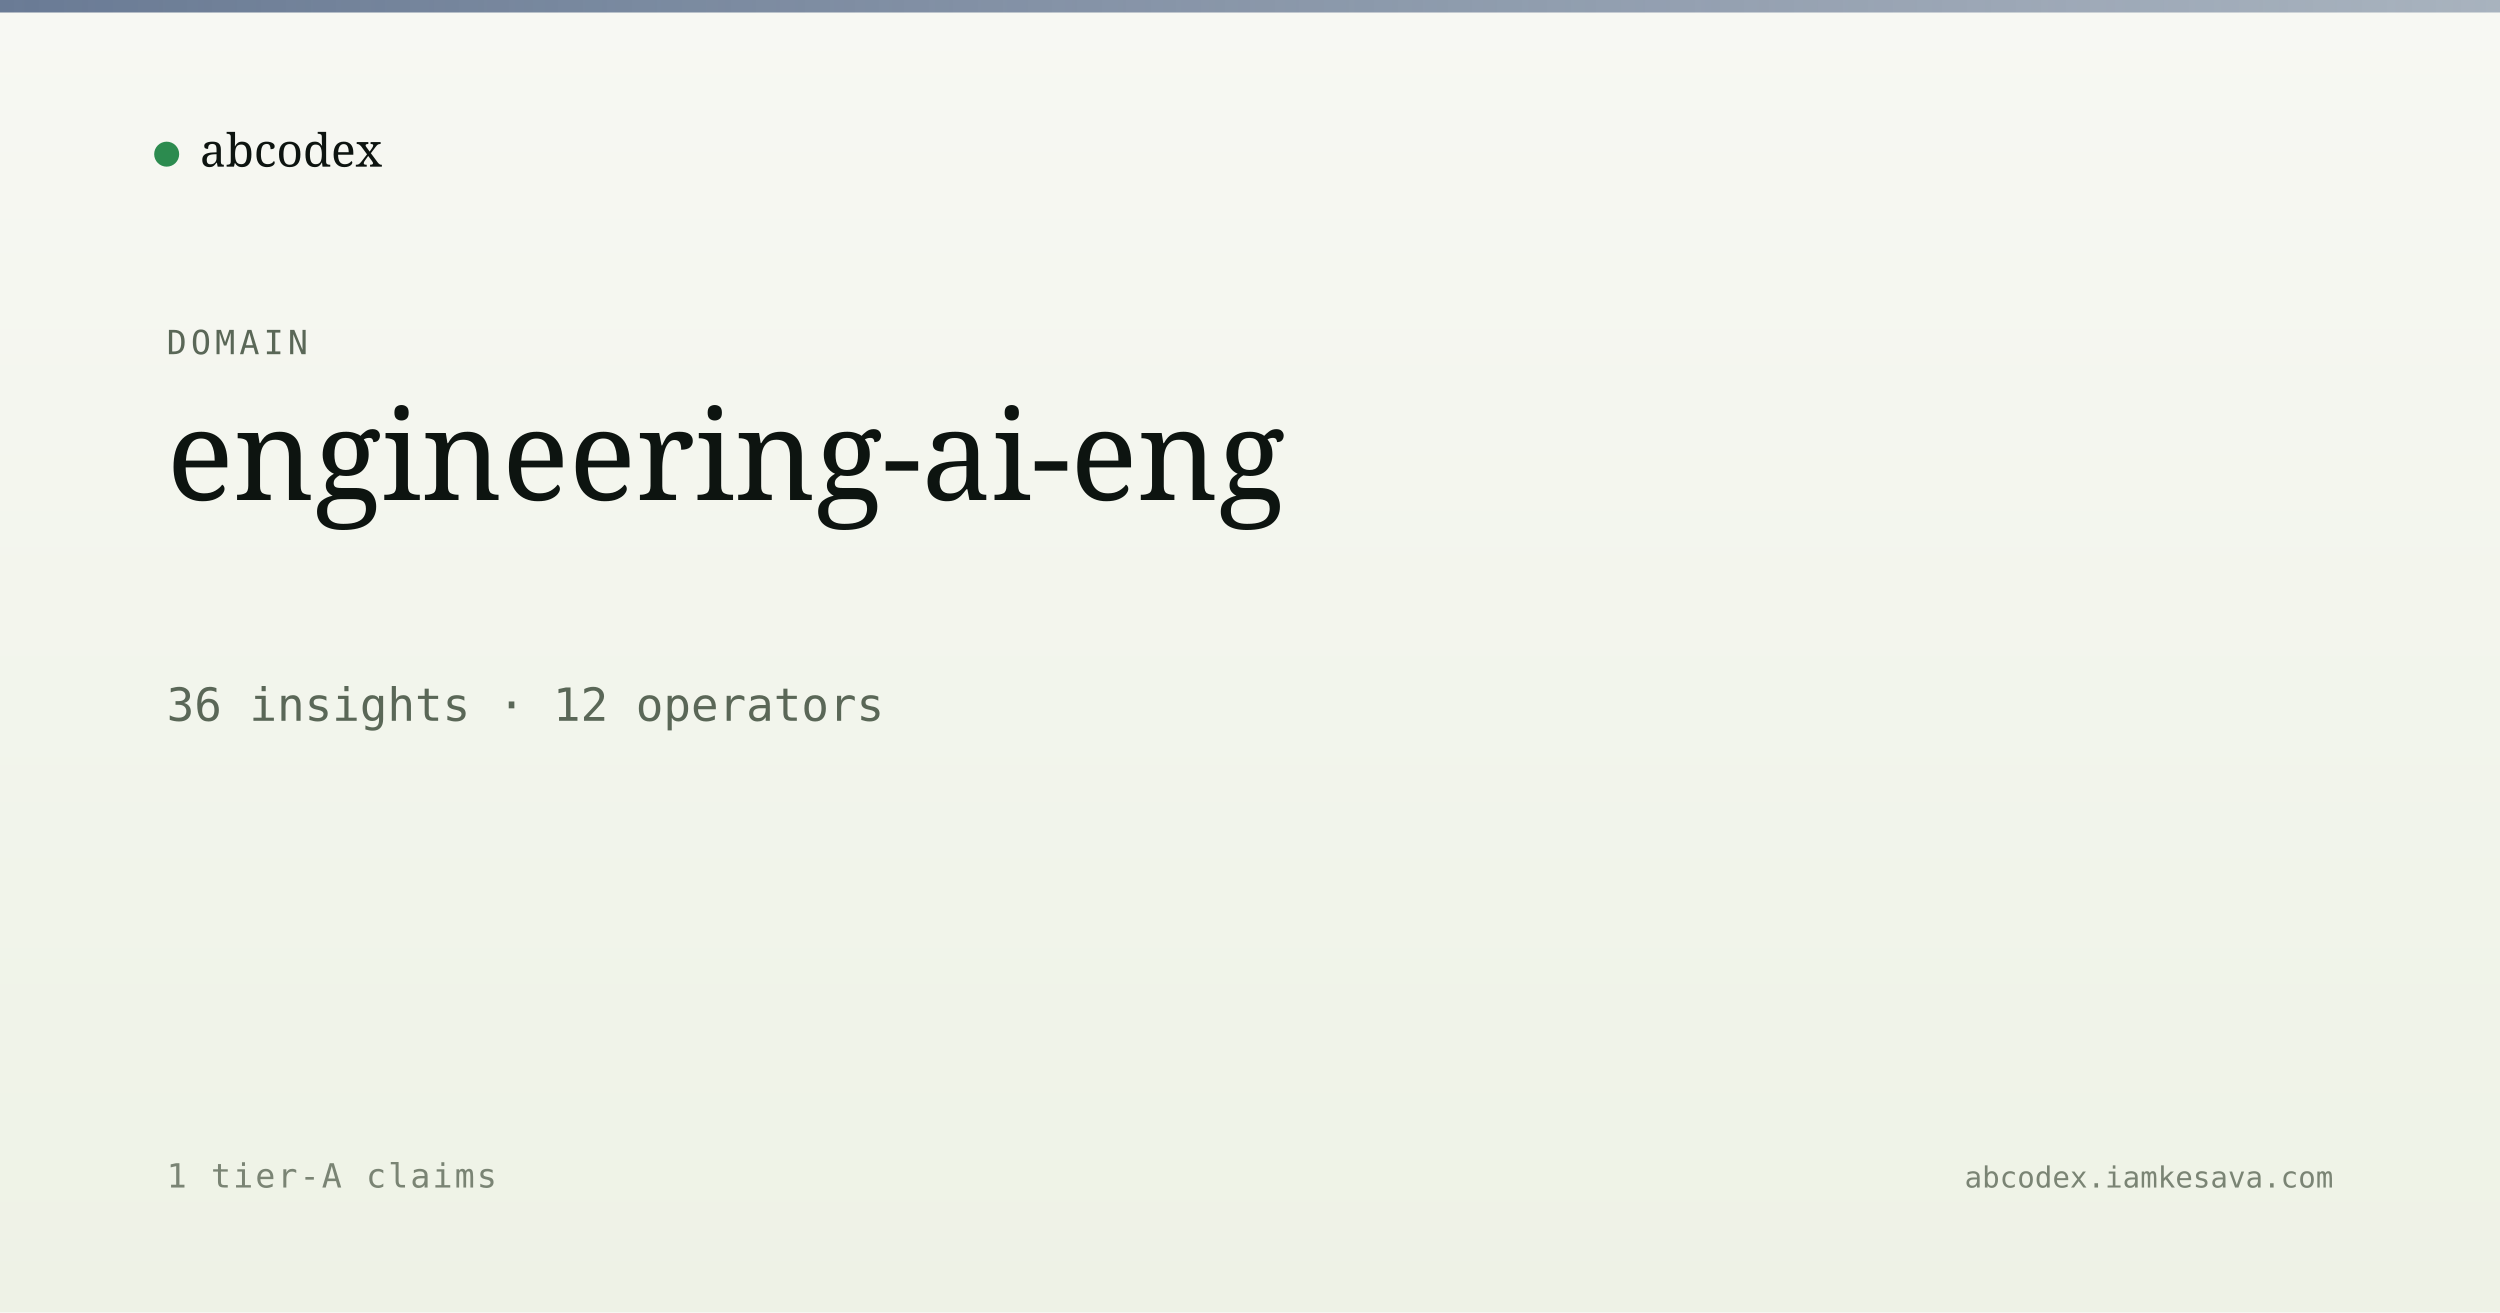
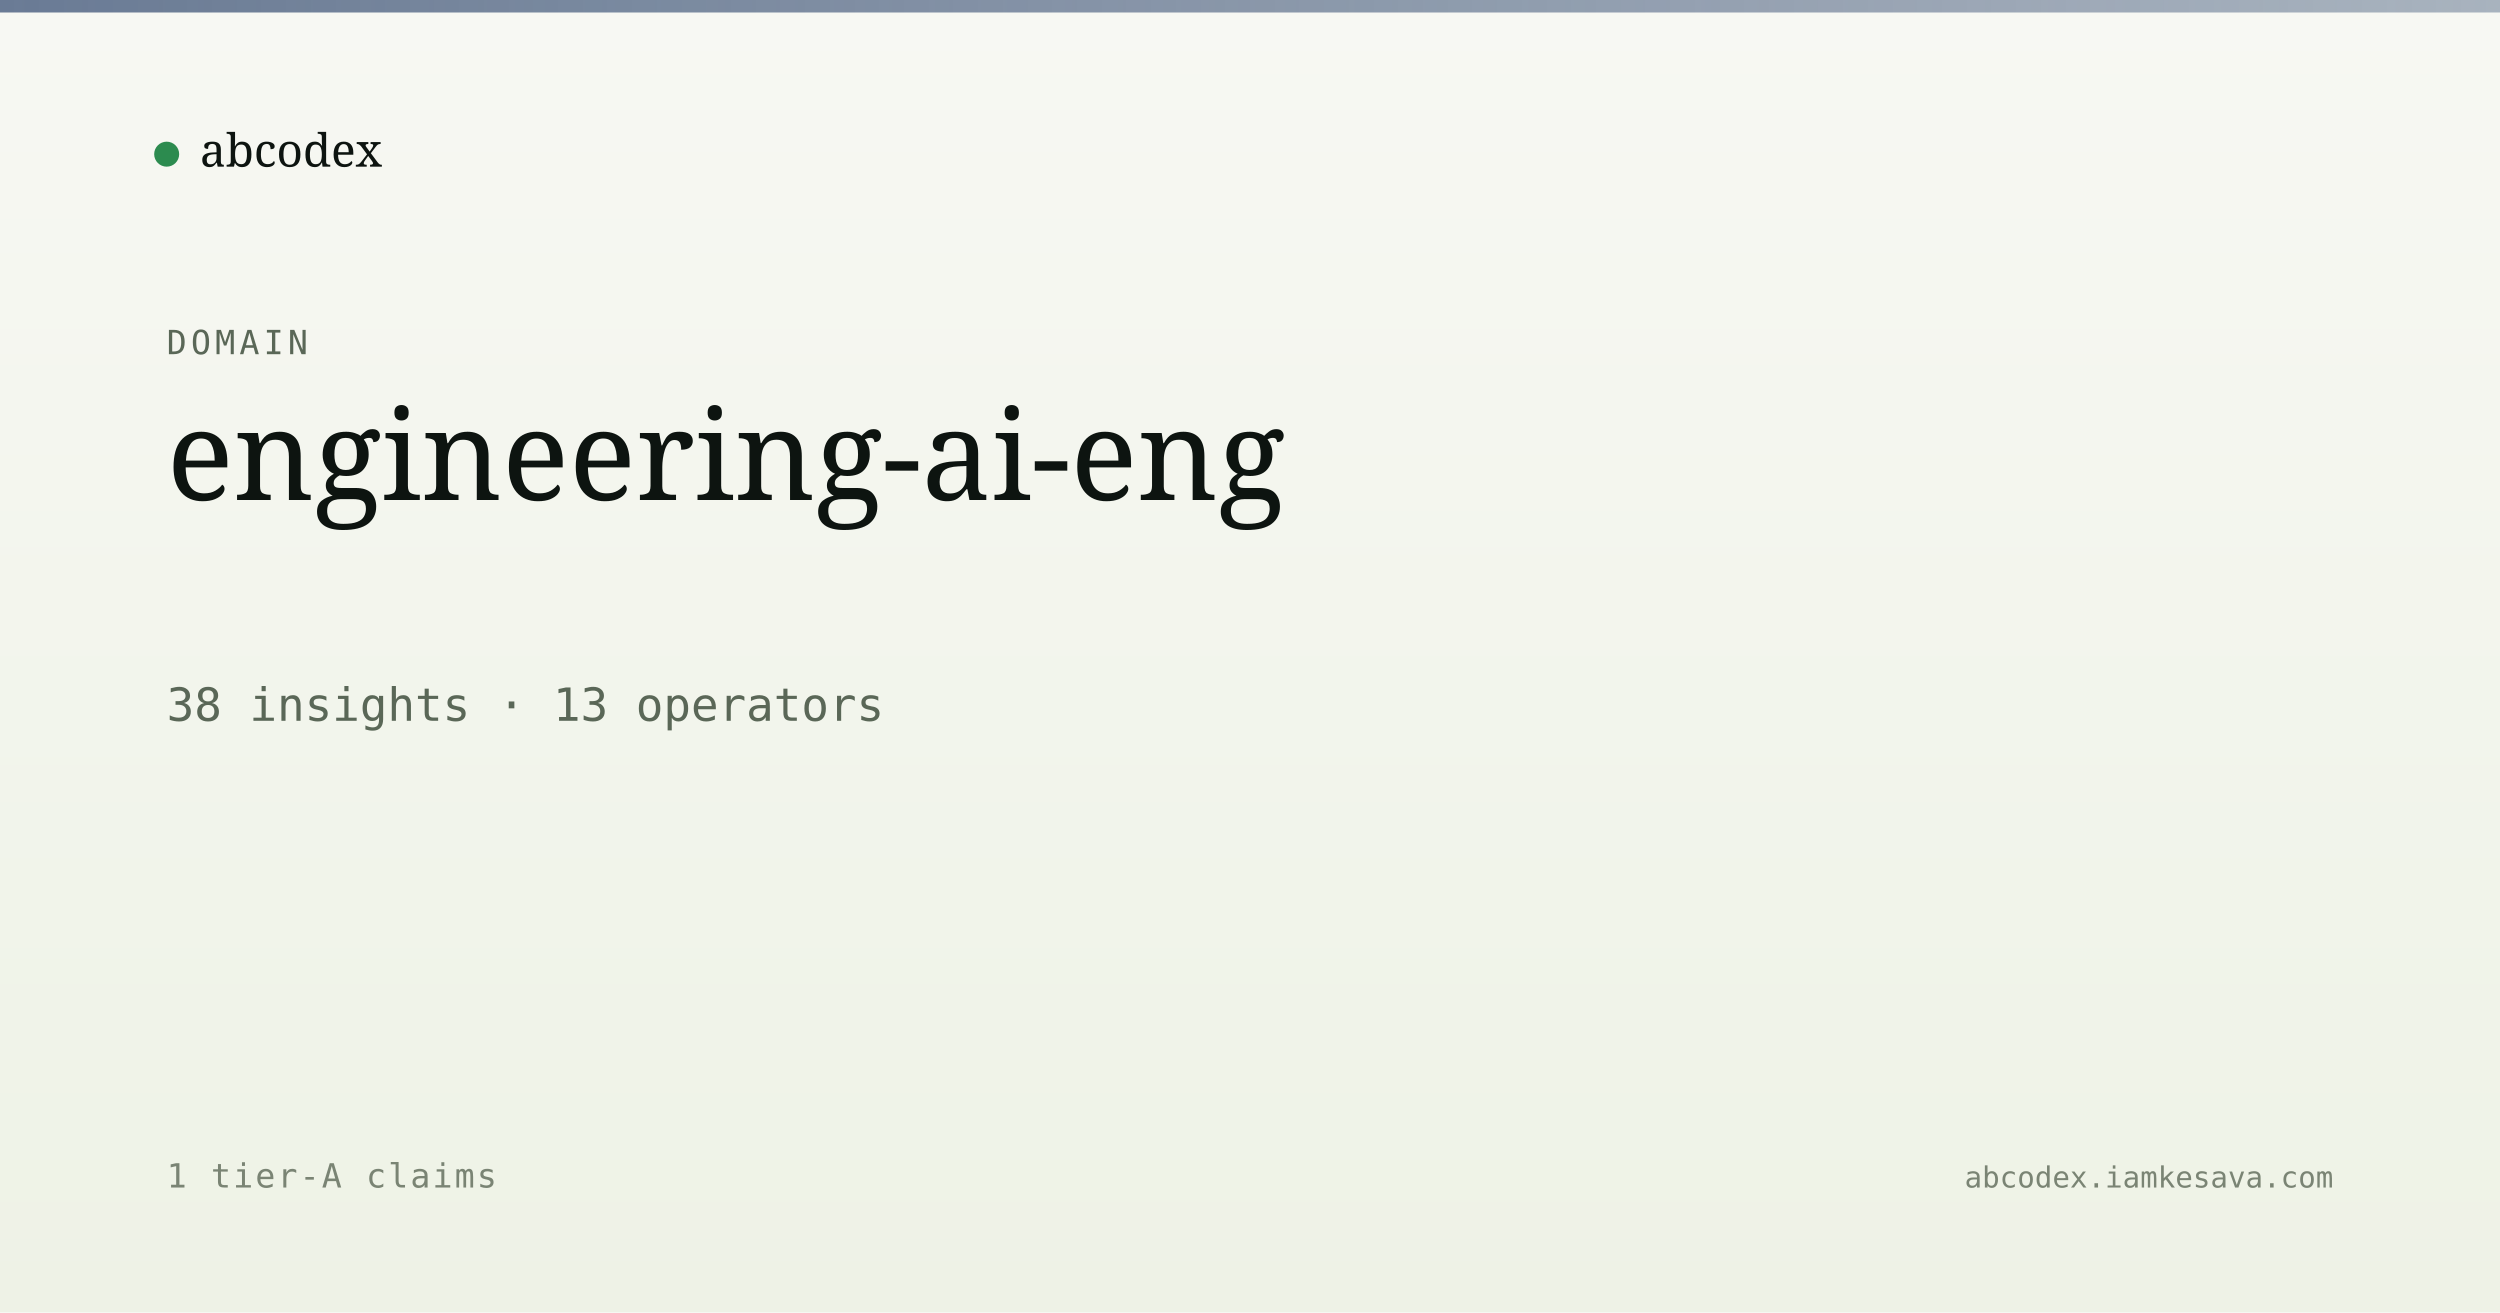
<svg xmlns="http://www.w3.org/2000/svg" viewBox="0 0 1200 630" width="1200" height="630">
  <defs>
    <linearGradient id="bg" x1="0" y1="0" x2="0" y2="1">
      <stop offset="0" stop-color="#f7f8f3" />
      <stop offset="1" stop-color="#eef2e6" />
    </linearGradient>
    <linearGradient id="band" x1="0" y1="0" x2="1" y2="0">
      <stop offset="0" stop-color="#5a6d8a" stop-opacity="0.9" />
      <stop offset="1" stop-color="#5a6d8a" stop-opacity="0.5" />
    </linearGradient>
  </defs>
  <rect width="1200" height="630" fill="url(#bg)" />
  <rect x="0" y="0" width="1200" height="6" fill="url(#band)" />
  <g transform="translate(80, 60)">
    <circle cx="0" cy="14" r="6" fill="#2c8b4f" />
    <text x="16" y="20" font-family="Newsreader, serif" font-size="22" fill="#0d1410">abcodex</text>
  </g>
  <text x="80" y="170" font-family="JetBrains Mono, monospace" font-size="16" fill="#5a6757" letter-spacing="2">DOMAIN</text>
  <text x="80" y="240" font-family="Newsreader, serif" font-size="60" font-weight="500" fill="#0d1410">engineering-ai-eng</text>
-   <text x="80" y="346" font-family="JetBrains Mono, monospace" font-size="22" fill="#5a6757">36 insights · 12 operators</text>
+   <text x="80" y="346" font-family="JetBrains Mono, monospace" font-size="22" fill="#5a6757">38 insights · 13 operators</text>
  <text x="80" y="570" font-family="JetBrains Mono, monospace" font-size="16" fill="#7a8474" letter-spacing="1">1 tier-A claims</text>
  <text x="1120" y="570" text-anchor="end" font-family="JetBrains Mono, monospace" font-size="14" fill="#7a8474">abcodex.iamkesava.com</text>
</svg>
